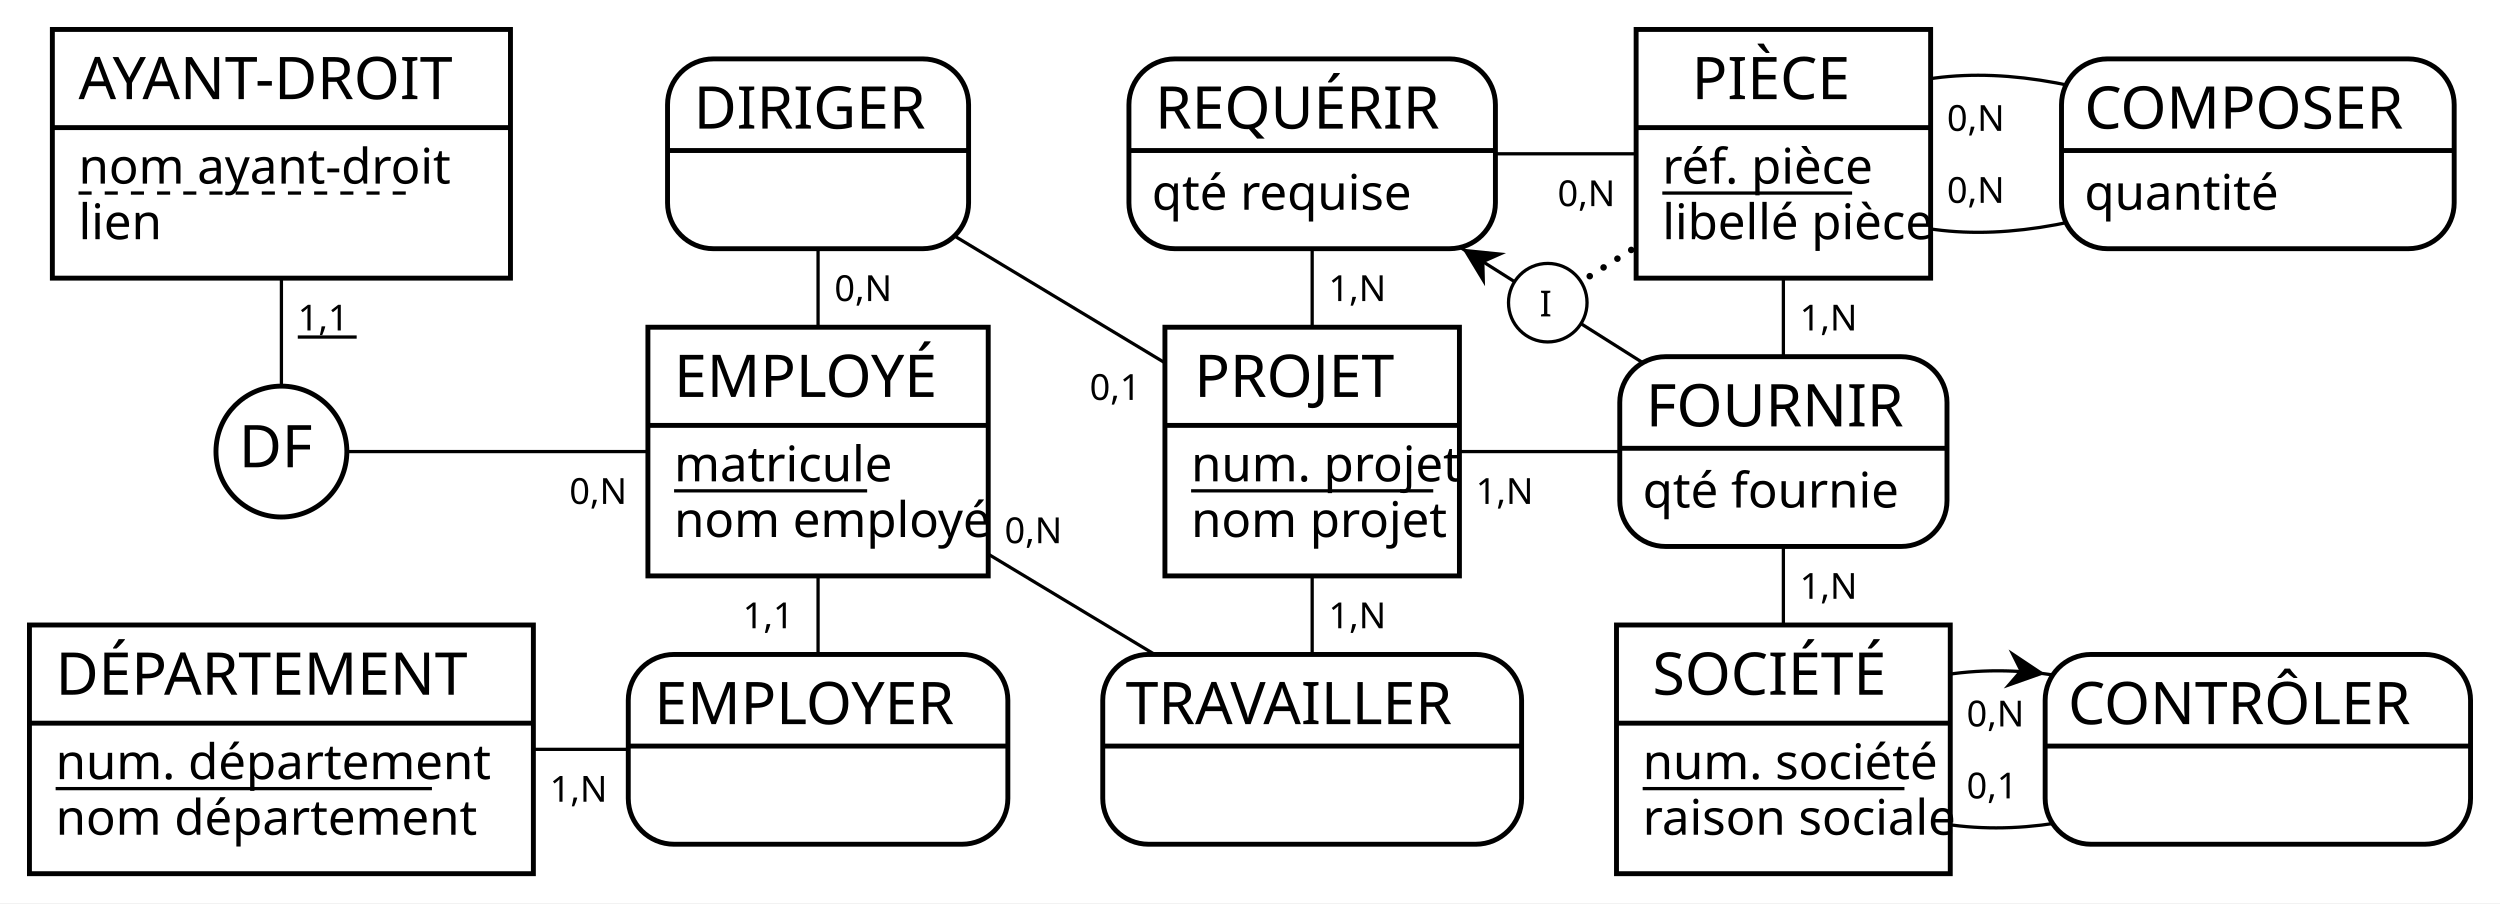
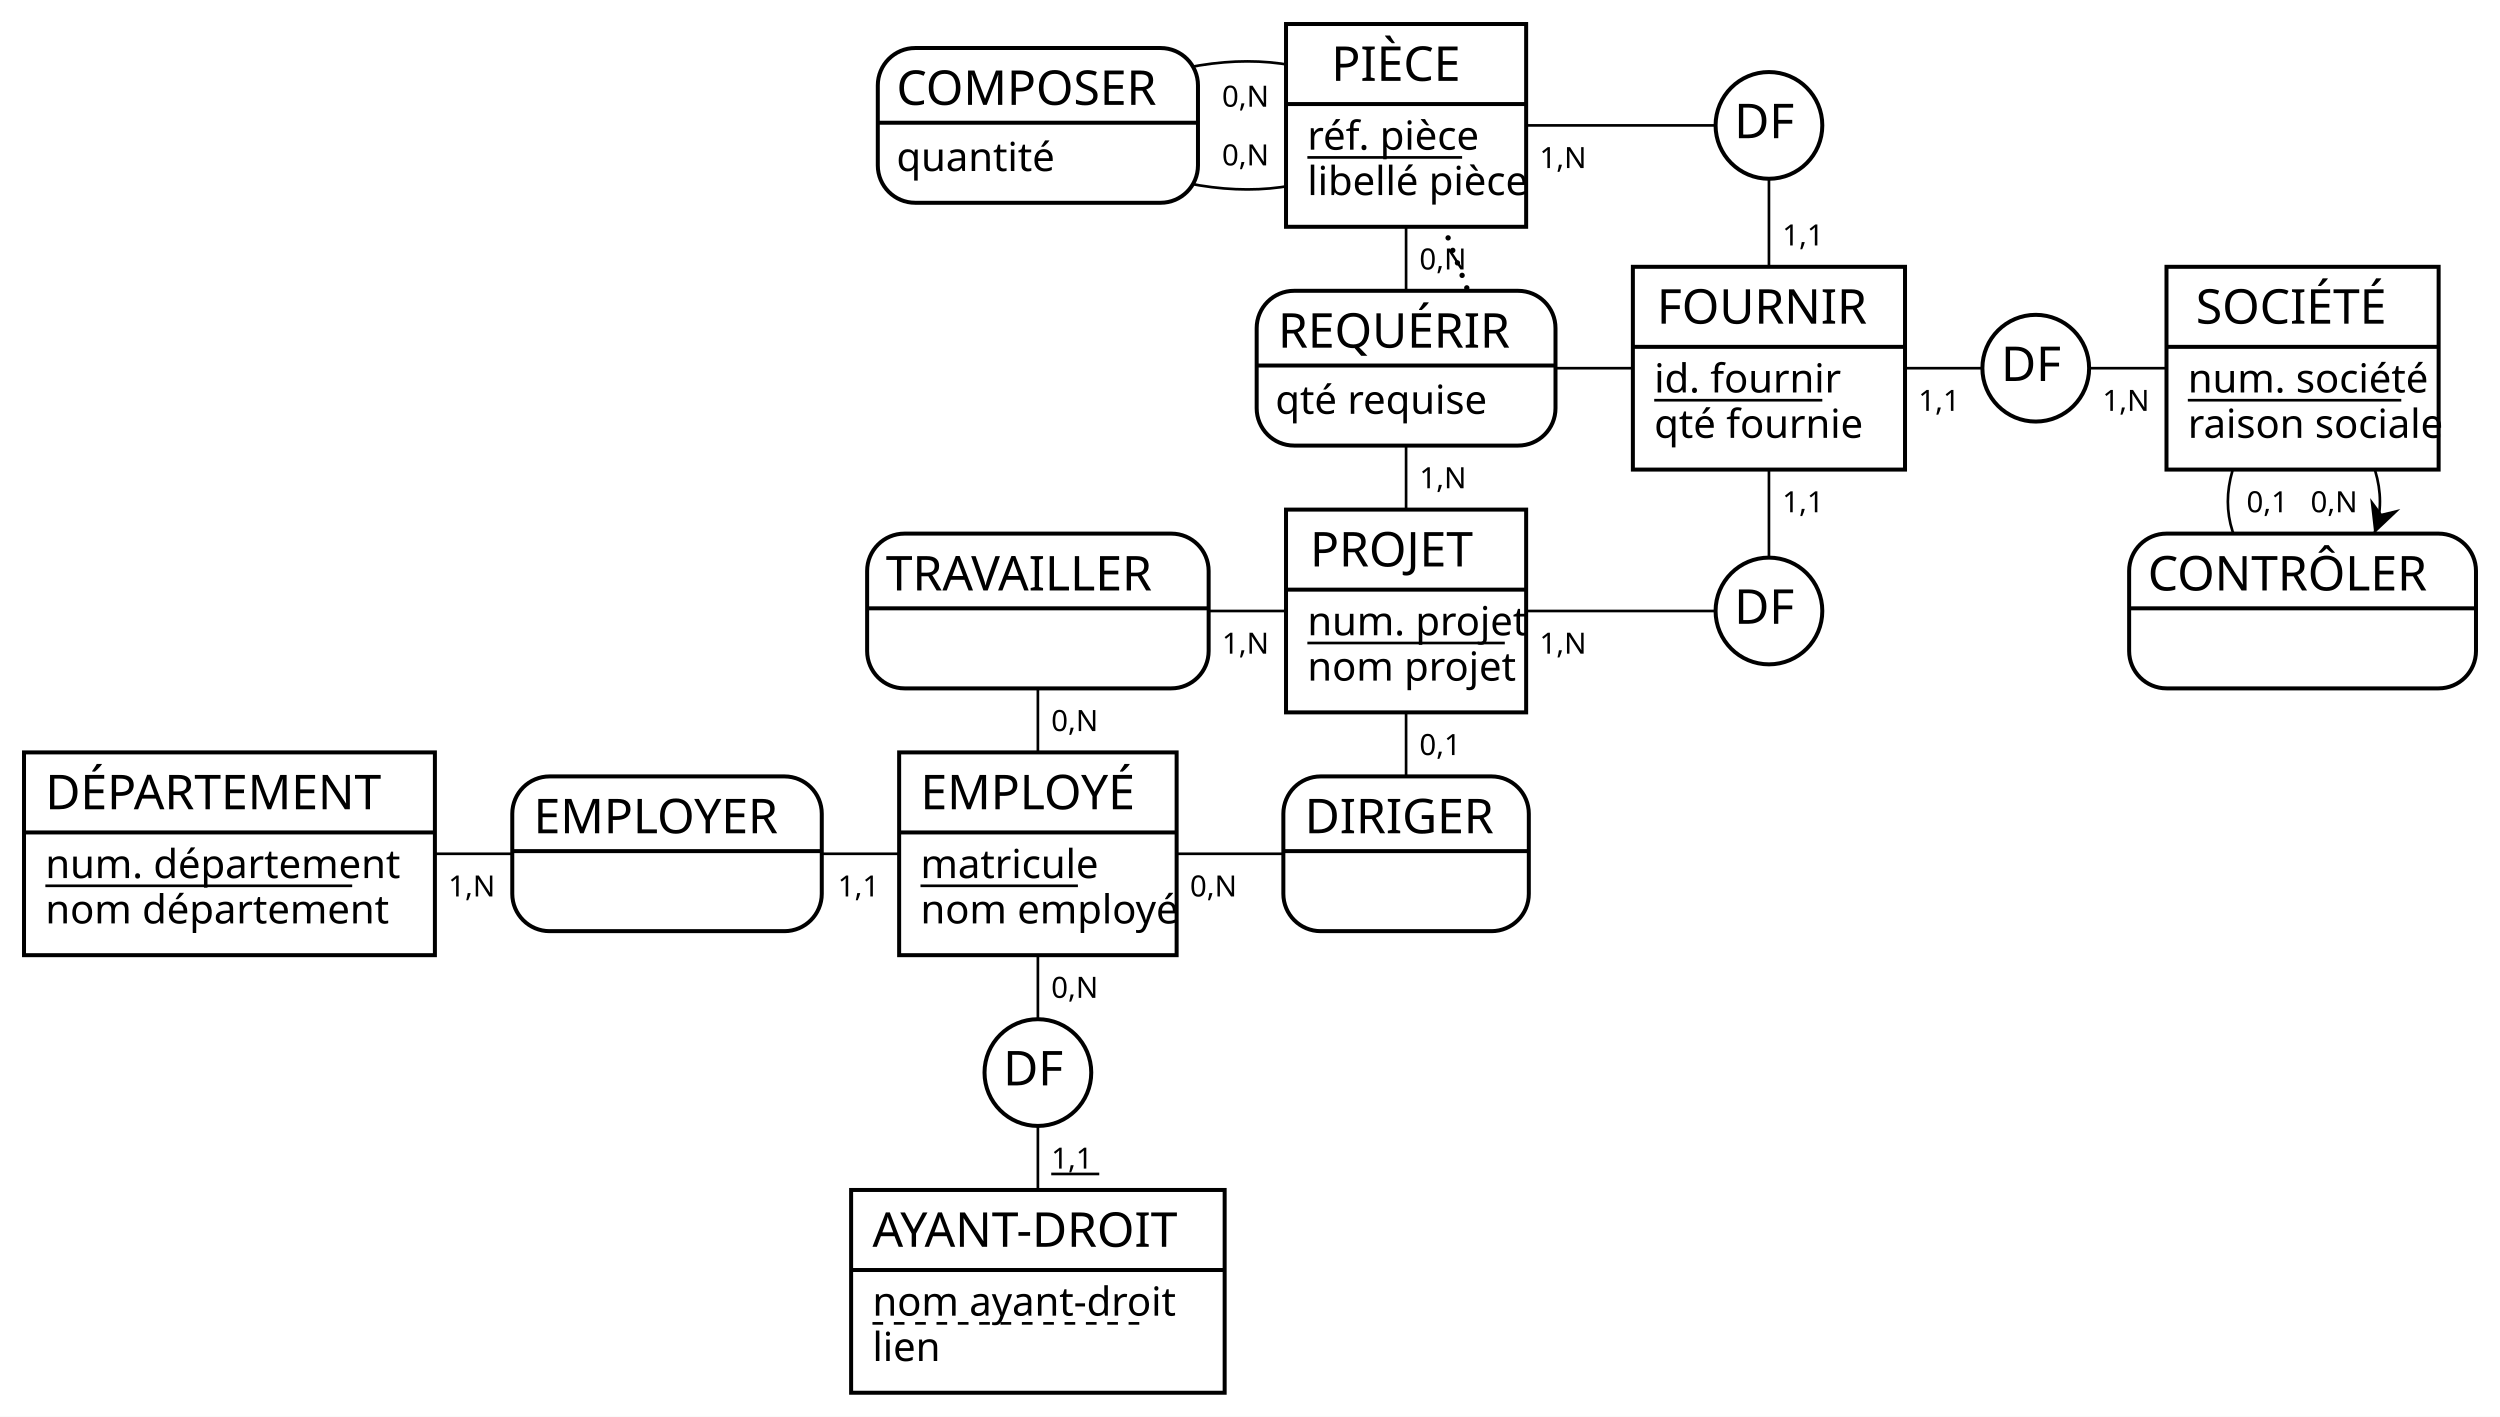
- <svg xmlns="http://www.w3.org/2000/svg" width="764" height="276" viewBox="0 0 764 276">
-   <rect x="0" y="0" width="764" height="276" fill="#FFFFFF" stroke="none" stroke-width="0" />
-   <g>
-     <line x1="545" y1="47" x2="473" y2="92.5" stroke="#000000" stroke-width="2" stroke-dasharray="0,5" stroke-linecap="round" />
-     <polygon points="446.89 76 460.24 77.34 453.65 80.27 453.83 87.48" fill="#000000" stroke-width="0" />
-     <line x1="401" y1="47" x2="473" y2="92.5" stroke="#000000" stroke-width="1" />
-     <line x1="545" y1="138" x2="473" y2="92.5" stroke="#000000" stroke-width="1" />
-     <g>
-       <circle cx="473" cy="92.5" r="12" stroke="#000000" stroke-width="1" fill="#FFFFFF" />
-       <text x="470.5" y="96.7" fill="#000000" font-family="Futura" font-size="11">I</text>
-     </g>
-   </g>
-   <g>
-     <line x1="250" y1="138" x2="250" y2="47" stroke="#000000" stroke-width="1" />
-     <line x1="401" y1="138" x2="250" y2="47" stroke="#000000" stroke-width="1" />
-     <g>
-       <path d="M282 18 a14 14 90 0 1 14 14 V46 h-92 V32 a14 14 90 0 1 14 -14" fill="#FFFFFF" stroke="#FFFFFF" stroke-width="0" />
-       <path d="M296 46 v16 a14 14 90 0 1 -14 14 H218 a14 14 90 0 1 -14 -14 V46 H92" fill="#FFFFFF" stroke="#FFFFFF" stroke-width="0" />
-       <rect x="204" y="18" width="92" height="58" fill="none" rx="14" stroke="#000000" stroke-width="1.5" />
-       <line x1="204" y1="46" x2="296" y2="46" stroke="#000000" stroke-width="1.5" />
-       <text x="212" y="39.3" fill="#000000" font-family="Copperplate" font-size="18">DIRIGER</text>
-     </g>
-     <text x="255" y="92" fill="#000000" font-family="Futura" font-size="11">0,N</text>
-     <text x="333" y="122.22" fill="#000000" font-family="Futura" font-size="11">0,1</text>
-   </g>
-   <g>
-     <line x1="401" y1="138" x2="401" y2="47" stroke="#000000" stroke-width="1" />
-     <line x1="545" y1="47" x2="401" y2="47" stroke="#000000" stroke-width="1" />
-     <g>
-       <path d="M443 18 a14 14 90 0 1 14 14 V46 h-112 V32 a14 14 90 0 1 14 -14" fill="#FFFFFF" stroke="#FFFFFF" stroke-width="0" />
-       <path d="M457 46 v16 a14 14 90 0 1 -14 14 H359 a14 14 90 0 1 -14 -14 V46 H112" fill="#FFFFFF" stroke="#FFFFFF" stroke-width="0" />
-       <rect x="345" y="18" width="112" height="58" fill="none" rx="14" stroke="#000000" stroke-width="1.5" />
-       <line x1="345" y1="46" x2="457" y2="46" stroke="#000000" stroke-width="1.5" />
-       <text x="353" y="39.3" fill="#000000" font-family="Copperplate" font-size="18">REQUÉRIR</text>
-       <text x="352" y="64.1" fill="#000000" font-family="Gill Sans" font-size="15">qté requise</text>
-     </g>
-     <text x="406" y="92" fill="#000000" font-family="Futura" font-size="11">1,N</text>
-     <text x="476" y="63" fill="#000000" font-family="Futura" font-size="11">0,N</text>
-   </g>
-   <g>
-     <path d="M545 47 C576 15 624.33 15 690 47" fill="none" stroke="#000000" stroke-width="1" />
-     <path d="M545 47 C576 79 624.33 79 690 47" fill="none" stroke="#000000" stroke-width="1" />
-     <g>
-       <path d="M736 18 a14 14 90 0 1 14 14 V46 h-120 V32 a14 14 90 0 1 14 -14" fill="#FFFFFF" stroke="#FFFFFF" stroke-width="0" />
-       <path d="M750 46 v16 a14 14 90 0 1 -14 14 H644 a14 14 90 0 1 -14 -14 V46 H120" fill="#FFFFFF" stroke="#FFFFFF" stroke-width="0" />
-       <rect x="630" y="18" width="120" height="58" fill="none" rx="14" stroke="#000000" stroke-width="1.5" />
-       <line x1="630" y1="46" x2="750" y2="46" stroke="#000000" stroke-width="1.5" />
-       <text x="637" y="39.3" fill="#000000" font-family="Copperplate" font-size="18">COMPOSER</text>
-       <text x="637" y="64.1" fill="#000000" font-family="Gill Sans" font-size="15">quantité</text>
-     </g>
-     <text x="595" y="40" fill="#000000" font-family="Futura" font-size="11">0,N</text>
-     <text x="595" y="62" fill="#000000" font-family="Futura" font-size="11">0,N</text>
-   </g>
-   <g>
-     <line x1="86" y1="47" x2="86" y2="138" stroke="#000000" stroke-width="1" />
-     <line x1="250" y1="138" x2="86" y2="138" stroke="#000000" stroke-width="1" />
-     <g>
-       <circle cx="86" cy="138" r="20" stroke="#000000" stroke-width="1.5" fill="#FFFFFF" />
-       <text x="73" y="142.8" fill="#000000" font-family="Copperplate" font-size="18">DF</text>
-     </g>
-     <text x="91" y="101" fill="#000000" font-family="Futura" font-size="11">1,1</text>
-     <line x1="91" y1="103" x2="109" y2="103" stroke="#000000" stroke-width="1" />
-     <text x="174" y="154" fill="#000000" font-family="Futura" font-size="11">0,N</text>
-   </g>
-   <g>
-     <line x1="401" y1="138" x2="545" y2="138" stroke="#000000" stroke-width="1" />
-     <line x1="545" y1="47" x2="545" y2="138" stroke="#000000" stroke-width="1" />
-     <line x1="545" y1="229" x2="545" y2="138" stroke="#000000" stroke-width="1" />
-     <g>
-       <path d="M581 109 a14 14 90 0 1 14 14 V137 h-100 V123 a14 14 90 0 1 14 -14" fill="#FFFFFF" stroke="#FFFFFF" stroke-width="0" />
-       <path d="M595 137 v16 a14 14 90 0 1 -14 14 H509 a14 14 90 0 1 -14 -14 V137 H100" fill="#FFFFFF" stroke="#FFFFFF" stroke-width="0" />
-       <rect x="495" y="109" width="100" height="58" fill="none" rx="14" stroke="#000000" stroke-width="1.5" />
-       <line x1="495" y1="137" x2="595" y2="137" stroke="#000000" stroke-width="1.5" />
-       <text x="503" y="130.3" fill="#000000" font-family="Copperplate" font-size="18">FOURNIR</text>
-       <text x="502" y="155.1" fill="#000000" font-family="Gill Sans" font-size="15">qté fournie</text>
-     </g>
-     <text x="451" y="154" fill="#000000" font-family="Futura" font-size="11">1,N</text>
-     <text x="550" y="101" fill="#000000" font-family="Futura" font-size="11">1,N</text>
-     <text x="550" y="183" fill="#000000" font-family="Futura" font-size="11">1,N</text>
-   </g>
-   <g>
-     <line x1="250" y1="138" x2="250" y2="229" stroke="#000000" stroke-width="1" />
-     <line x1="86" y1="229" x2="250" y2="229" stroke="#000000" stroke-width="1" />
-     <g>
-       <path d="M294 200 a14 14 90 0 1 14 14 V228 h-116 V214 a14 14 90 0 1 14 -14" fill="#FFFFFF" stroke="#FFFFFF" stroke-width="0" />
-       <path d="M308 228 v16 a14 14 90 0 1 -14 14 H206 a14 14 90 0 1 -14 -14 V228 H116" fill="#FFFFFF" stroke="#FFFFFF" stroke-width="0" />
-       <rect x="192" y="200" width="116" height="58" fill="none" rx="14" stroke="#000000" stroke-width="1.5" />
-       <line x1="192" y1="228" x2="308" y2="228" stroke="#000000" stroke-width="1.5" />
-       <text x="200" y="221.3" fill="#000000" font-family="Copperplate" font-size="18">EMPLOYER</text>
-     </g>
-     <text x="227" y="192" fill="#000000" font-family="Futura" font-size="11">1,1</text>
-     <text x="168" y="245" fill="#000000" font-family="Futura" font-size="11">1,N</text>
-   </g>
-   <g>
-     <line x1="250" y1="138" x2="401" y2="229" stroke="#000000" stroke-width="1" />
-     <line x1="401" y1="138" x2="401" y2="229" stroke="#000000" stroke-width="1" />
-     <g>
-       <path d="M451 200 a14 14 90 0 1 14 14 V228 h-128 V214 a14 14 90 0 1 14 -14" fill="#FFFFFF" stroke="#FFFFFF" stroke-width="0" />
-       <path d="M465 228 v16 a14 14 90 0 1 -14 14 H351 a14 14 90 0 1 -14 -14 V228 H128" fill="#FFFFFF" stroke="#FFFFFF" stroke-width="0" />
-       <rect x="337" y="200" width="128" height="58" fill="none" rx="14" stroke="#000000" stroke-width="1.5" />
-       <line x1="337" y1="228" x2="465" y2="228" stroke="#000000" stroke-width="1.5" />
-       <text x="344" y="221.3" fill="#000000" font-family="Copperplate" font-size="18">TRAVAILLER</text>
-     </g>
-     <text x="307" y="166.0" fill="#000000" font-family="Futura" font-size="11">0,N</text>
-     <text x="406" y="192" fill="#000000" font-family="Futura" font-size="11">1,N</text>
-   </g>
-   <g>
-     <path d="M545 229 C584 197 632.33 197 690 229" fill="none" stroke="#000000" stroke-width="1" />
-     <polygon points="624.99 205.92 612.34 210.39 617.05 204.93 613.83 198.48" fill="#000000" stroke-width="0" />
-     <path d="M545 229 C583.33 261 631.67 261 690 229" fill="none" stroke="#000000" stroke-width="1" />
-     <g>
-       <path d="M741 200 a14 14 90 0 1 14 14 V228 h-130 V214 a14 14 90 0 1 14 -14" fill="#FFFFFF" stroke="#FFFFFF" stroke-width="0" />
-       <path d="M755 228 v16 a14 14 90 0 1 -14 14 H639 a14 14 90 0 1 -14 -14 V228 H130" fill="#FFFFFF" stroke="#FFFFFF" stroke-width="0" />
-       <rect x="625" y="200" width="130" height="58" fill="none" rx="14" stroke="#000000" stroke-width="1.5" />
-       <line x1="625" y1="228" x2="755" y2="228" stroke="#000000" stroke-width="1.5" />
-       <text x="632" y="221.3" fill="#000000" font-family="Copperplate" font-size="18">CONTRÔLER</text>
-     </g>
-     <text x="601" y="222" fill="#000000" font-family="Futura" font-size="11">0,N</text>
-     <text x="601" y="244" fill="#000000" font-family="Futura" font-size="11">0,1</text>
-   </g>
-   <g>
-     <g>
-       <rect x="16" y="9" width="140" height="30" fill="#FFFFFF" stroke="none" stroke-width="0" opacity="1" />
-       <rect x="16" y="39" width="140" height="46" fill="#FFFFFF" stroke="none" stroke-width="0" opacity="1" />
-       <rect x="16" y="9" width="140" height="76" fill="none" stroke="#000000" stroke-width="1.5" opacity="1" />
-       <line x1="16" y1="39" x2="156" y2="39" stroke="#000000" stroke-width="1.5" />
-     </g>
-     <text x="24" y="30.3" fill="#000000" font-family="Copperplate" font-size="18">AYANT-DROIT</text>
-     <text x="24" y="56.1" fill="#000000" font-family="Gill Sans" font-size="15">nom ayant-droit</text>
-     <line x1="24" y1="59" x2="125" y2="59" stroke="#000000" stroke-width="1" stroke-dasharray="4" />
-     <text x="24" y="73.1" fill="#000000" font-family="Gill Sans" font-size="15">lien</text>
-   </g>
-   <g>
-     <g>
-       <rect x="500" y="9" width="90" height="30" fill="#FFFFFF" stroke="none" stroke-width="0" opacity="1" />
-       <rect x="500" y="39" width="90" height="46" fill="#FFFFFF" stroke="none" stroke-width="0" opacity="1" />
-       <rect x="500" y="9" width="90" height="76" fill="none" stroke="#000000" stroke-width="1.5" opacity="1" />
-       <line x1="500" y1="39" x2="590" y2="39" stroke="#000000" stroke-width="1.5" />
-     </g>
-     <text x="517" y="30.3" fill="#000000" font-family="Copperplate" font-size="18">PIÈCE</text>
-     <text x="508" y="56.1" fill="#000000" font-family="Gill Sans" font-size="15">réf. pièce</text>
-     <line x1="508" y1="59" x2="566" y2="59" stroke="#000000" stroke-width="1" />
-     <text x="508" y="73.1" fill="#000000" font-family="Gill Sans" font-size="15">libellé pièce</text>
-   </g>
-   <g>
-     <g>
-       <rect x="198" y="100" width="104" height="30" fill="#FFFFFF" stroke="none" stroke-width="0" opacity="1" />
-       <rect x="198" y="130" width="104" height="46" fill="#FFFFFF" stroke="none" stroke-width="0" opacity="1" />
-       <rect x="198" y="100" width="104" height="76" fill="none" stroke="#000000" stroke-width="1.5" opacity="1" />
-       <line x1="198" y1="130" x2="302" y2="130" stroke="#000000" stroke-width="1.5" />
-     </g>
-     <text x="206" y="121.3" fill="#000000" font-family="Copperplate" font-size="18">EMPLOYÉ</text>
-     <text x="206" y="147.1" fill="#000000" font-family="Gill Sans" font-size="15">matricule</text>
-     <line x1="206" y1="150" x2="265" y2="150" stroke="#000000" stroke-width="1" />
-     <text x="206" y="164.1" fill="#000000" font-family="Gill Sans" font-size="15">nom employé</text>
-   </g>
-   <g>
-     <g>
-       <rect x="356" y="100" width="90" height="30" fill="#FFFFFF" stroke="none" stroke-width="0" opacity="1" />
-       <rect x="356" y="130" width="90" height="46" fill="#FFFFFF" stroke="none" stroke-width="0" opacity="1" />
-       <rect x="356" y="100" width="90" height="76" fill="none" stroke="#000000" stroke-width="1.5" opacity="1" />
-       <line x1="356" y1="130" x2="446" y2="130" stroke="#000000" stroke-width="1.5" />
-     </g>
-     <text x="365" y="121.3" fill="#000000" font-family="Copperplate" font-size="18">PROJET</text>
-     <text x="364" y="147.1" fill="#000000" font-family="Gill Sans" font-size="15">num. projet</text>
-     <line x1="364" y1="150" x2="438" y2="150" stroke="#000000" stroke-width="1" />
-     <text x="364" y="164.1" fill="#000000" font-family="Gill Sans" font-size="15">nom projet</text>
-   </g>
-   <g>
-     <g>
-       <rect x="9" y="191" width="154" height="30" fill="#FFFFFF" stroke="none" stroke-width="0" opacity="1" />
-       <rect x="9" y="221" width="154" height="46" fill="#FFFFFF" stroke="none" stroke-width="0" opacity="1" />
-       <rect x="9" y="191" width="154" height="76" fill="none" stroke="#000000" stroke-width="1.5" opacity="1" />
-       <line x1="9" y1="221" x2="163" y2="221" stroke="#000000" stroke-width="1.5" />
-     </g>
-     <text x="17" y="212.3" fill="#000000" font-family="Copperplate" font-size="18">DÉPARTEMENT</text>
-     <text x="17" y="238.1" fill="#000000" font-family="Gill Sans" font-size="15">num. département</text>
-     <line x1="17" y1="241" x2="132" y2="241" stroke="#000000" stroke-width="1" />
-     <text x="17" y="255.1" fill="#000000" font-family="Gill Sans" font-size="15">nom département</text>
-   </g>
-   <g>
-     <g>
-       <rect x="494" y="191" width="102" height="30" fill="#FFFFFF" stroke="none" stroke-width="0" opacity="1" />
-       <rect x="494" y="221" width="102" height="46" fill="#FFFFFF" stroke="none" stroke-width="0" opacity="1" />
-       <rect x="494" y="191" width="102" height="76" fill="none" stroke="#000000" stroke-width="1.5" opacity="1" />
-       <line x1="494" y1="221" x2="596" y2="221" stroke="#000000" stroke-width="1.5" />
-     </g>
-     <text x="505" y="212.3" fill="#000000" font-family="Copperplate" font-size="18">SOCIÉTÉ</text>
-     <text x="502" y="238.1" fill="#000000" font-family="Gill Sans" font-size="15">num. société</text>
-     <line x1="502" y1="241" x2="582" y2="241" stroke="#000000" stroke-width="1" />
-     <text x="502" y="255.1" fill="#000000" font-family="Gill Sans" font-size="15">raison sociale</text>
+ <svg xmlns="http://www.w3.org/2000/svg" width="937" height="531" viewBox="0 0 937 531">
+   <rect x="0" y="0" width="937" height="531" fill="#FFFFFF" stroke="none" stroke-width="0" />
+   <g>
+     <line x1="527" y1="47" x2="561" y2="138" stroke="#000000" stroke-width="2" stroke-dasharray="0,5" stroke-linecap="round" />
+     <polygon points="583 138 571 144 575 138 571 132" fill="#000000" stroke-width="0" />
+     <line x1="527" y1="138" x2="561" y2="138" stroke="#000000" stroke-width="1" />
+     <line x1="663" y1="138" x2="561" y2="138" stroke="#000000" stroke-width="1" />
+     <g>
+       <circle cx="561" cy="138" r="12" stroke="#000000" stroke-width="1" fill="#FFFFFF" />
+       <text x="558.5" y="142.2" fill="#000000" font-family="Futura" font-size="11">I</text>
+     </g>
+   </g>
+   <g>
+     <path d="M527 47 C493.67 79 447.67 79 389 47" fill="none" stroke="#000000" stroke-width="1" />
+     <path d="M527 47 C493.67 15 447.67 15 389 47" fill="none" stroke="#000000" stroke-width="1" />
+     <g>
+       <path d="M435 18 a14 14 90 0 1 14 14 V46 h-120 V32 a14 14 90 0 1 14 -14" fill="#FFFFFF" stroke="#FFFFFF" stroke-width="0" />
+       <path d="M449 46 v16 a14 14 90 0 1 -14 14 H343 a14 14 90 0 1 -14 -14 V46 H120" fill="#FFFFFF" stroke="#FFFFFF" stroke-width="0" />
+       <rect x="329" y="18" width="120" height="58" fill="none" rx="14" stroke="#000000" stroke-width="1.5" />
+       <line x1="329" y1="46" x2="449" y2="46" stroke="#000000" stroke-width="1.5" />
+       <text x="336" y="39.3" fill="#000000" font-family="Copperplate" font-size="18">COMPOSER</text>
+       <text x="336" y="64.1" fill="#000000" font-family="Gill Sans" font-size="15">quantité</text>
+     </g>
+     <text x="458" y="62" fill="#000000" font-family="Futura" font-size="11">0,N</text>
+     <text x="458" y="40" fill="#000000" font-family="Futura" font-size="11">0,N</text>
+   </g>
+   <g>
+     <line x1="663" y1="138" x2="663" y2="47" stroke="#000000" stroke-width="1" />
+     <line x1="527" y1="47" x2="663" y2="47" stroke="#000000" stroke-width="1" />
+     <g>
+       <circle cx="663" cy="47" r="20" stroke="#000000" stroke-width="1.5" fill="#FFFFFF" />
+       <text x="650" y="51.8" fill="#000000" font-family="Copperplate" font-size="18">DF</text>
+     </g>
+     <text x="668" y="92" fill="#000000" font-family="Futura" font-size="11">1,1</text>
+     <text x="577" y="63" fill="#000000" font-family="Futura" font-size="11">1,N</text>
+   </g>
+   <g>
+     <line x1="527" y1="229" x2="527" y2="138" stroke="#000000" stroke-width="1" />
+     <line x1="527" y1="47" x2="527" y2="138" stroke="#000000" stroke-width="1" />
+     <g>
+       <path d="M569 109 a14 14 90 0 1 14 14 V137 h-112 V123 a14 14 90 0 1 14 -14" fill="#FFFFFF" stroke="#FFFFFF" stroke-width="0" />
+       <path d="M583 137 v16 a14 14 90 0 1 -14 14 H485 a14 14 90 0 1 -14 -14 V137 H112" fill="#FFFFFF" stroke="#FFFFFF" stroke-width="0" />
+       <rect x="471" y="109" width="112" height="58" fill="none" rx="14" stroke="#000000" stroke-width="1.5" />
+       <line x1="471" y1="137" x2="583" y2="137" stroke="#000000" stroke-width="1.5" />
+       <text x="479" y="130.3" fill="#000000" font-family="Copperplate" font-size="18">REQUÉRIR</text>
+       <text x="478" y="155.1" fill="#000000" font-family="Gill Sans" font-size="15">qté requise</text>
+     </g>
+     <text x="532" y="183" fill="#000000" font-family="Futura" font-size="11">1,N</text>
+     <text x="532" y="101" fill="#000000" font-family="Futura" font-size="11">0,N</text>
+   </g>
+   <g>
+     <line x1="663" y1="138" x2="763" y2="138" stroke="#000000" stroke-width="1" />
+     <line x1="863" y1="138" x2="763" y2="138" stroke="#000000" stroke-width="1" />
+     <g>
+       <circle cx="763" cy="138" r="20" stroke="#000000" stroke-width="1.5" fill="#FFFFFF" />
+       <text x="750" y="142.8" fill="#000000" font-family="Copperplate" font-size="18">DF</text>
+     </g>
+     <text x="719" y="154" fill="#000000" font-family="Futura" font-size="11">1,1</text>
+     <text x="788" y="154" fill="#000000" font-family="Futura" font-size="11">1,N</text>
+   </g>
+   <g>
+     <line x1="389" y1="320" x2="389" y2="229" stroke="#000000" stroke-width="1" />
+     <line x1="527" y1="229" x2="389" y2="229" stroke="#000000" stroke-width="1" />
+     <g>
+       <path d="M439 200 a14 14 90 0 1 14 14 V228 h-128 V214 a14 14 90 0 1 14 -14" fill="#FFFFFF" stroke="#FFFFFF" stroke-width="0" />
+       <path d="M453 228 v16 a14 14 90 0 1 -14 14 H339 a14 14 90 0 1 -14 -14 V228 H128" fill="#FFFFFF" stroke="#FFFFFF" stroke-width="0" />
+       <rect x="325" y="200" width="128" height="58" fill="none" rx="14" stroke="#000000" stroke-width="1.5" />
+       <line x1="325" y1="228" x2="453" y2="228" stroke="#000000" stroke-width="1.5" />
+       <text x="332" y="221.3" fill="#000000" font-family="Copperplate" font-size="18">TRAVAILLER</text>
+     </g>
+     <text x="394" y="274" fill="#000000" font-family="Futura" font-size="11">0,N</text>
+     <text x="458" y="245" fill="#000000" font-family="Futura" font-size="11">1,N</text>
+   </g>
+   <g>
+     <line x1="663" y1="138" x2="663" y2="229" stroke="#000000" stroke-width="1" />
+     <line x1="527" y1="229" x2="663" y2="229" stroke="#000000" stroke-width="1" />
+     <g>
+       <circle cx="663" cy="229" r="20" stroke="#000000" stroke-width="1.5" fill="#FFFFFF" />
+       <text x="650" y="233.8" fill="#000000" font-family="Copperplate" font-size="18">DF</text>
+     </g>
+     <text x="668" y="192" fill="#000000" font-family="Futura" font-size="11">1,1</text>
+     <text x="577" y="245" fill="#000000" font-family="Futura" font-size="11">1,N</text>
+   </g>
+   <g>
+     <path d="M863 138 C901.67 174.33 901.67 204.67 863 229" fill="none" stroke="#000000" stroke-width="1" />
+     <polygon points="889.87 200.01 888.35 186.68 892.61 192.49 899.62 190.79" fill="#000000" stroke-width="0" />
+     <path d="M863 138 C825.67 174.33 825.67 204.67 863 229" fill="none" stroke="#000000" stroke-width="1" />
+     <g>
+       <path d="M914 200 a14 14 90 0 1 14 14 V228 h-130 V214 a14 14 90 0 1 14 -14" fill="#FFFFFF" stroke="#FFFFFF" stroke-width="0" />
+       <path d="M928 228 v16 a14 14 90 0 1 -14 14 H812 a14 14 90 0 1 -14 -14 V228 H130" fill="#FFFFFF" stroke="#FFFFFF" stroke-width="0" />
+       <rect x="798" y="200" width="130" height="58" fill="none" rx="14" stroke="#000000" stroke-width="1.5" />
+       <line x1="798" y1="228" x2="928" y2="228" stroke="#000000" stroke-width="1.5" />
+       <text x="805" y="221.3" fill="#000000" font-family="Copperplate" font-size="18">CONTRÔLER</text>
+     </g>
+     <text x="866" y="192" fill="#000000" font-family="Futura" font-size="11">0,N</text>
+     <text x="842" y="192" fill="#000000" font-family="Futura" font-size="11">0,1</text>
+   </g>
+   <g>
+     <line x1="389" y1="320" x2="250" y2="320" stroke="#000000" stroke-width="1" />
+     <line x1="86" y1="320" x2="250" y2="320" stroke="#000000" stroke-width="1" />
+     <g>
+       <path d="M294 291 a14 14 90 0 1 14 14 V319 h-116 V305 a14 14 90 0 1 14 -14" fill="#FFFFFF" stroke="#FFFFFF" stroke-width="0" />
+       <path d="M308 319 v16 a14 14 90 0 1 -14 14 H206 a14 14 90 0 1 -14 -14 V319 H116" fill="#FFFFFF" stroke="#FFFFFF" stroke-width="0" />
+       <rect x="192" y="291" width="116" height="58" fill="none" rx="14" stroke="#000000" stroke-width="1.5" />
+       <line x1="192" y1="319" x2="308" y2="319" stroke="#000000" stroke-width="1.5" />
+       <text x="200" y="312.3" fill="#000000" font-family="Copperplate" font-size="18">EMPLOYER</text>
+     </g>
+     <text x="314" y="336" fill="#000000" font-family="Futura" font-size="11">1,1</text>
+     <text x="168" y="336" fill="#000000" font-family="Futura" font-size="11">1,N</text>
+   </g>
+   <g>
+     <line x1="389" y1="320" x2="527" y2="320" stroke="#000000" stroke-width="1" />
+     <line x1="527" y1="229" x2="527" y2="320" stroke="#000000" stroke-width="1" />
+     <g>
+       <path d="M559 291 a14 14 90 0 1 14 14 V319 h-92 V305 a14 14 90 0 1 14 -14" fill="#FFFFFF" stroke="#FFFFFF" stroke-width="0" />
+       <path d="M573 319 v16 a14 14 90 0 1 -14 14 H495 a14 14 90 0 1 -14 -14 V319 H92" fill="#FFFFFF" stroke="#FFFFFF" stroke-width="0" />
+       <rect x="481" y="291" width="92" height="58" fill="none" rx="14" stroke="#000000" stroke-width="1.5" />
+       <line x1="481" y1="319" x2="573" y2="319" stroke="#000000" stroke-width="1.5" />
+       <text x="489" y="312.3" fill="#000000" font-family="Copperplate" font-size="18">DIRIGER</text>
+     </g>
+     <text x="446" y="336" fill="#000000" font-family="Futura" font-size="11">0,N</text>
+     <text x="532" y="283" fill="#000000" font-family="Futura" font-size="11">0,1</text>
+   </g>
+   <g>
+     <line x1="389" y1="484" x2="389" y2="402" stroke="#000000" stroke-width="1" />
+     <line x1="389" y1="320" x2="389" y2="402" stroke="#000000" stroke-width="1" />
+     <g>
+       <circle cx="389" cy="402" r="20" stroke="#000000" stroke-width="1.5" fill="#FFFFFF" />
+       <text x="376" y="406.8" fill="#000000" font-family="Copperplate" font-size="18">DF</text>
+     </g>
+     <text x="394" y="438" fill="#000000" font-family="Futura" font-size="11">1,1</text>
+     <line x1="394" y1="440" x2="412" y2="440" stroke="#000000" stroke-width="1" />
+     <text x="394" y="374" fill="#000000" font-family="Futura" font-size="11">0,N</text>
+   </g>
+   <g>
+     <g>
+       <rect x="482" y="9" width="90" height="30" fill="#FFFFFF" stroke="none" stroke-width="0" opacity="1" />
+       <rect x="482" y="39" width="90" height="46" fill="#FFFFFF" stroke="none" stroke-width="0" opacity="1" />
+       <rect x="482" y="9" width="90" height="76" fill="none" stroke="#000000" stroke-width="1.5" opacity="1" />
+       <line x1="482" y1="39" x2="572" y2="39" stroke="#000000" stroke-width="1.5" />
+     </g>
+     <text x="499" y="30.3" fill="#000000" font-family="Copperplate" font-size="18">PIÈCE</text>
+     <text x="490" y="56.1" fill="#000000" font-family="Gill Sans" font-size="15">réf. pièce</text>
+     <line x1="490" y1="59" x2="548" y2="59" stroke="#000000" stroke-width="1" />
+     <text x="490" y="73.1" fill="#000000" font-family="Gill Sans" font-size="15">libellé pièce</text>
+   </g>
+   <g>
+     <g>
+       <rect x="612" y="100" width="102" height="30" fill="#FFFFFF" stroke="none" stroke-width="0" opacity="1" />
+       <rect x="612" y="130" width="102" height="46" fill="#FFFFFF" stroke="none" stroke-width="0" opacity="1" />
+       <rect x="612" y="100" width="102" height="76" fill="none" stroke="#000000" stroke-width="1.5" opacity="1" />
+       <line x1="612" y1="130" x2="714" y2="130" stroke="#000000" stroke-width="1.5" />
+     </g>
+     <text x="621" y="121.3" fill="#000000" font-family="Copperplate" font-size="18">FOURNIR</text>
+     <text x="620" y="147.1" fill="#000000" font-family="Gill Sans" font-size="15">id. fournir</text>
+     <line x1="620" y1="150" x2="683" y2="150" stroke="#000000" stroke-width="1" />
+     <text x="620" y="164.1" fill="#000000" font-family="Gill Sans" font-size="15">qté fournie</text>
+   </g>
+   <g>
+     <g>
+       <rect x="812" y="100" width="102" height="30" fill="#FFFFFF" stroke="none" stroke-width="0" opacity="1" />
+       <rect x="812" y="130" width="102" height="46" fill="#FFFFFF" stroke="none" stroke-width="0" opacity="1" />
+       <rect x="812" y="100" width="102" height="76" fill="none" stroke="#000000" stroke-width="1.5" opacity="1" />
+       <line x1="812" y1="130" x2="914" y2="130" stroke="#000000" stroke-width="1.5" />
+     </g>
+     <text x="823" y="121.3" fill="#000000" font-family="Copperplate" font-size="18">SOCIÉTÉ</text>
+     <text x="820" y="147.1" fill="#000000" font-family="Gill Sans" font-size="15">num. société</text>
+     <line x1="820" y1="150" x2="900" y2="150" stroke="#000000" stroke-width="1" />
+     <text x="820" y="164.1" fill="#000000" font-family="Gill Sans" font-size="15">raison sociale</text>
+   </g>
+   <g>
+     <g>
+       <rect x="482" y="191" width="90" height="30" fill="#FFFFFF" stroke="none" stroke-width="0" opacity="1" />
+       <rect x="482" y="221" width="90" height="46" fill="#FFFFFF" stroke="none" stroke-width="0" opacity="1" />
+       <rect x="482" y="191" width="90" height="76" fill="none" stroke="#000000" stroke-width="1.5" opacity="1" />
+       <line x1="482" y1="221" x2="572" y2="221" stroke="#000000" stroke-width="1.5" />
+     </g>
+     <text x="491" y="212.3" fill="#000000" font-family="Copperplate" font-size="18">PROJET</text>
+     <text x="490" y="238.1" fill="#000000" font-family="Gill Sans" font-size="15">num. projet</text>
+     <line x1="490" y1="241" x2="564" y2="241" stroke="#000000" stroke-width="1" />
+     <text x="490" y="255.1" fill="#000000" font-family="Gill Sans" font-size="15">nom projet</text>
+   </g>
+   <g>
+     <g>
+       <rect x="9" y="282" width="154" height="30" fill="#FFFFFF" stroke="none" stroke-width="0" opacity="1" />
+       <rect x="9" y="312" width="154" height="46" fill="#FFFFFF" stroke="none" stroke-width="0" opacity="1" />
+       <rect x="9" y="282" width="154" height="76" fill="none" stroke="#000000" stroke-width="1.5" opacity="1" />
+       <line x1="9" y1="312" x2="163" y2="312" stroke="#000000" stroke-width="1.5" />
+     </g>
+     <text x="17" y="303.3" fill="#000000" font-family="Copperplate" font-size="18">DÉPARTEMENT</text>
+     <text x="17" y="329.1" fill="#000000" font-family="Gill Sans" font-size="15">num. département</text>
+     <line x1="17" y1="332" x2="132" y2="332" stroke="#000000" stroke-width="1" />
+     <text x="17" y="346.1" fill="#000000" font-family="Gill Sans" font-size="15">nom département</text>
+   </g>
+   <g>
+     <g>
+       <rect x="337" y="282" width="104" height="30" fill="#FFFFFF" stroke="none" stroke-width="0" opacity="1" />
+       <rect x="337" y="312" width="104" height="46" fill="#FFFFFF" stroke="none" stroke-width="0" opacity="1" />
+       <rect x="337" y="282" width="104" height="76" fill="none" stroke="#000000" stroke-width="1.5" opacity="1" />
+       <line x1="337" y1="312" x2="441" y2="312" stroke="#000000" stroke-width="1.5" />
+     </g>
+     <text x="345" y="303.3" fill="#000000" font-family="Copperplate" font-size="18">EMPLOYÉ</text>
+     <text x="345" y="329.1" fill="#000000" font-family="Gill Sans" font-size="15">matricule</text>
+     <line x1="345" y1="332" x2="404" y2="332" stroke="#000000" stroke-width="1" />
+     <text x="345" y="346.1" fill="#000000" font-family="Gill Sans" font-size="15">nom employé</text>
+   </g>
+   <g>
+     <g>
+       <rect x="319" y="446" width="140" height="30" fill="#FFFFFF" stroke="none" stroke-width="0" opacity="1" />
+       <rect x="319" y="476" width="140" height="46" fill="#FFFFFF" stroke="none" stroke-width="0" opacity="1" />
+       <rect x="319" y="446" width="140" height="76" fill="none" stroke="#000000" stroke-width="1.5" opacity="1" />
+       <line x1="319" y1="476" x2="459" y2="476" stroke="#000000" stroke-width="1.5" />
+     </g>
+     <text x="327" y="467.3" fill="#000000" font-family="Copperplate" font-size="18">AYANT-DROIT</text>
+     <text x="327" y="493.1" fill="#000000" font-family="Gill Sans" font-size="15">nom ayant-droit</text>
+     <line x1="327" y1="496" x2="428" y2="496" stroke="#000000" stroke-width="1" stroke-dasharray="4" />
+     <text x="327" y="510.1" fill="#000000" font-family="Gill Sans" font-size="15">lien</text>
  </g>
</svg>
